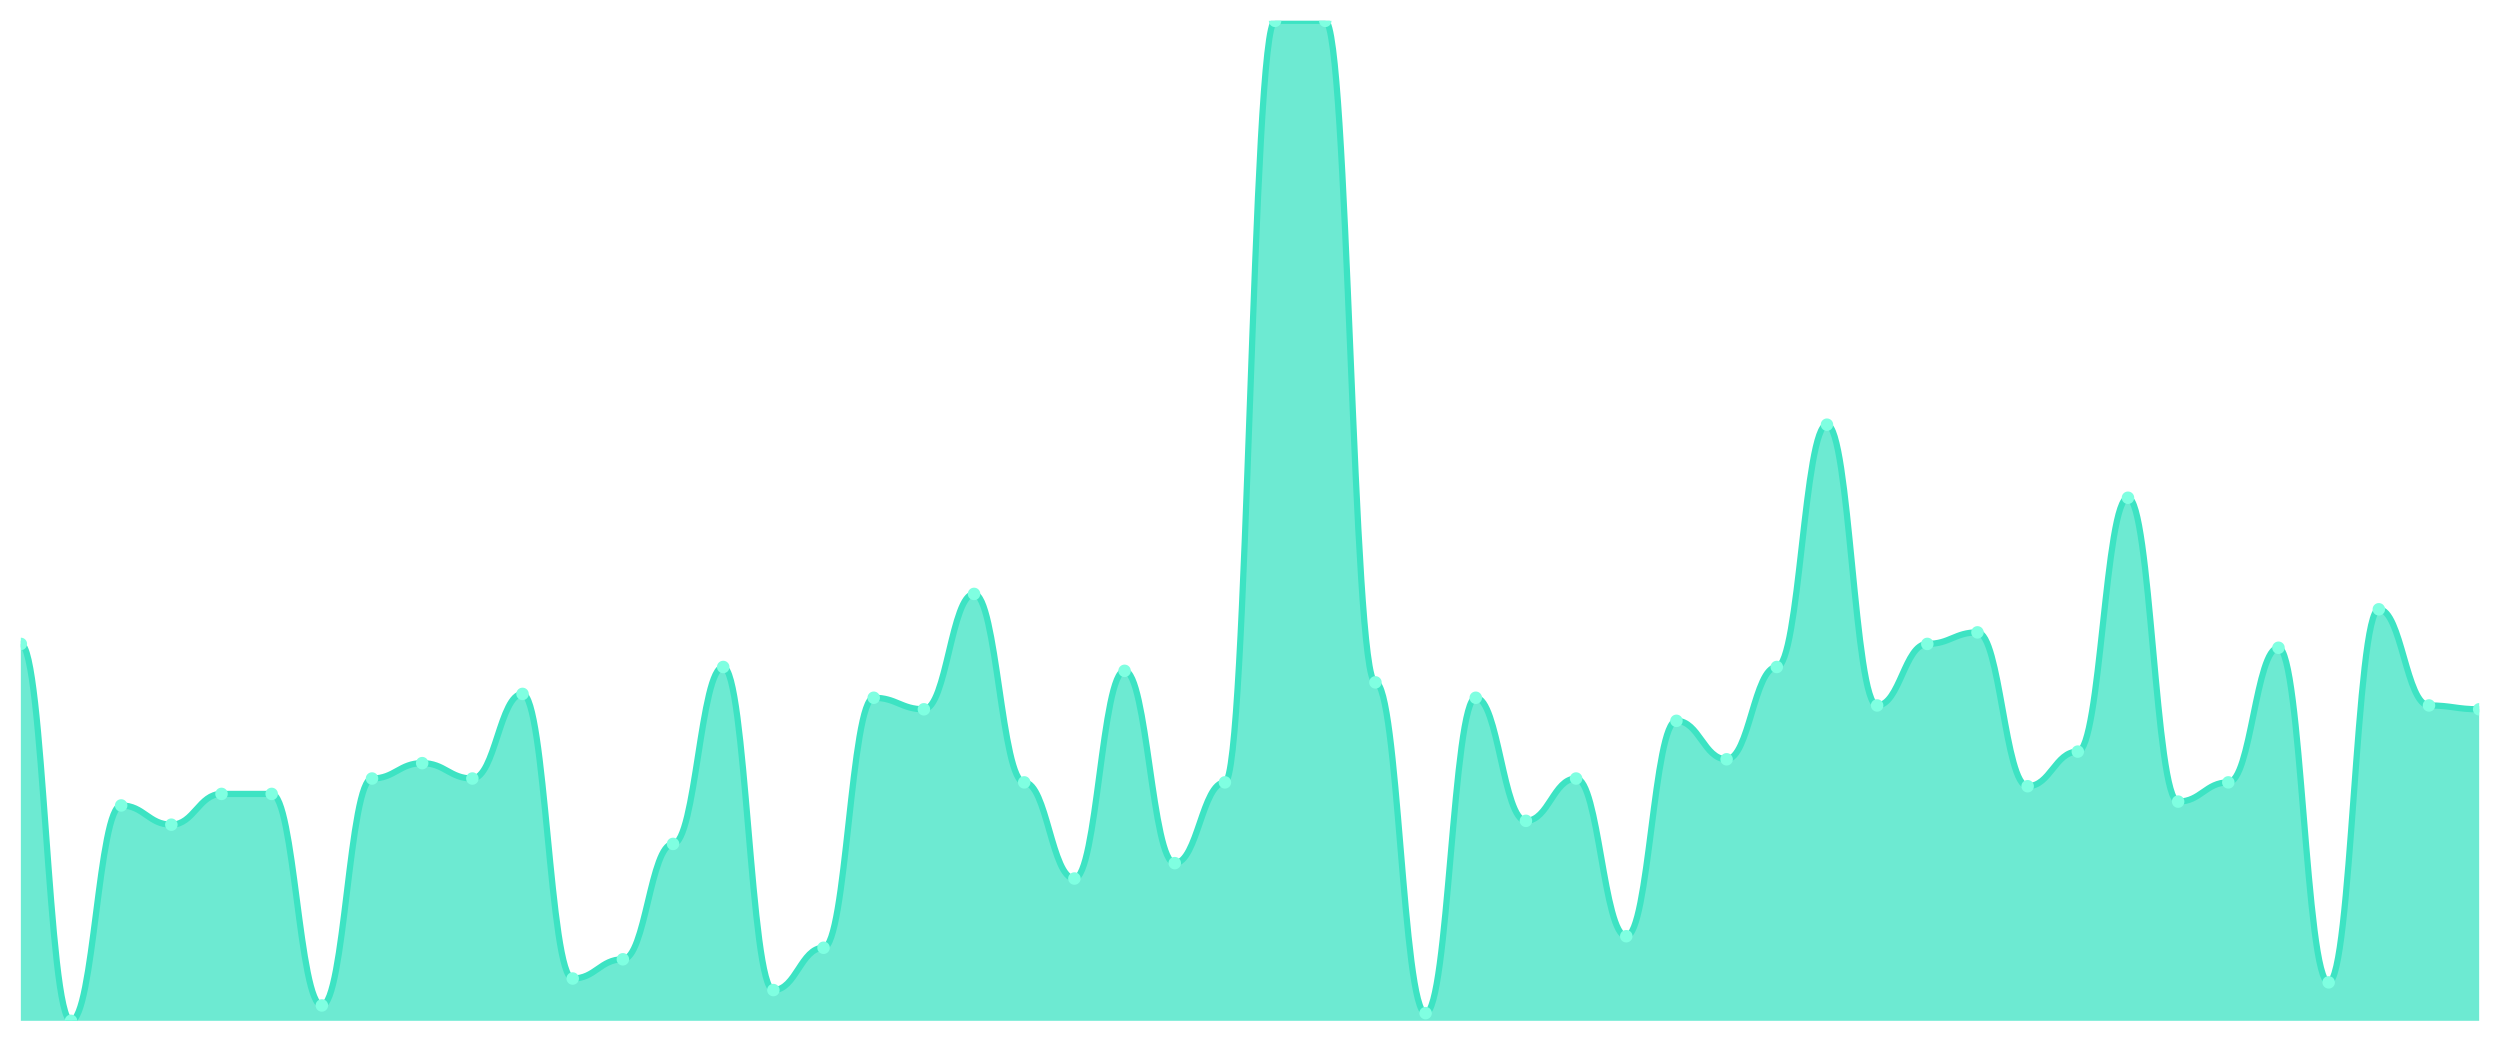
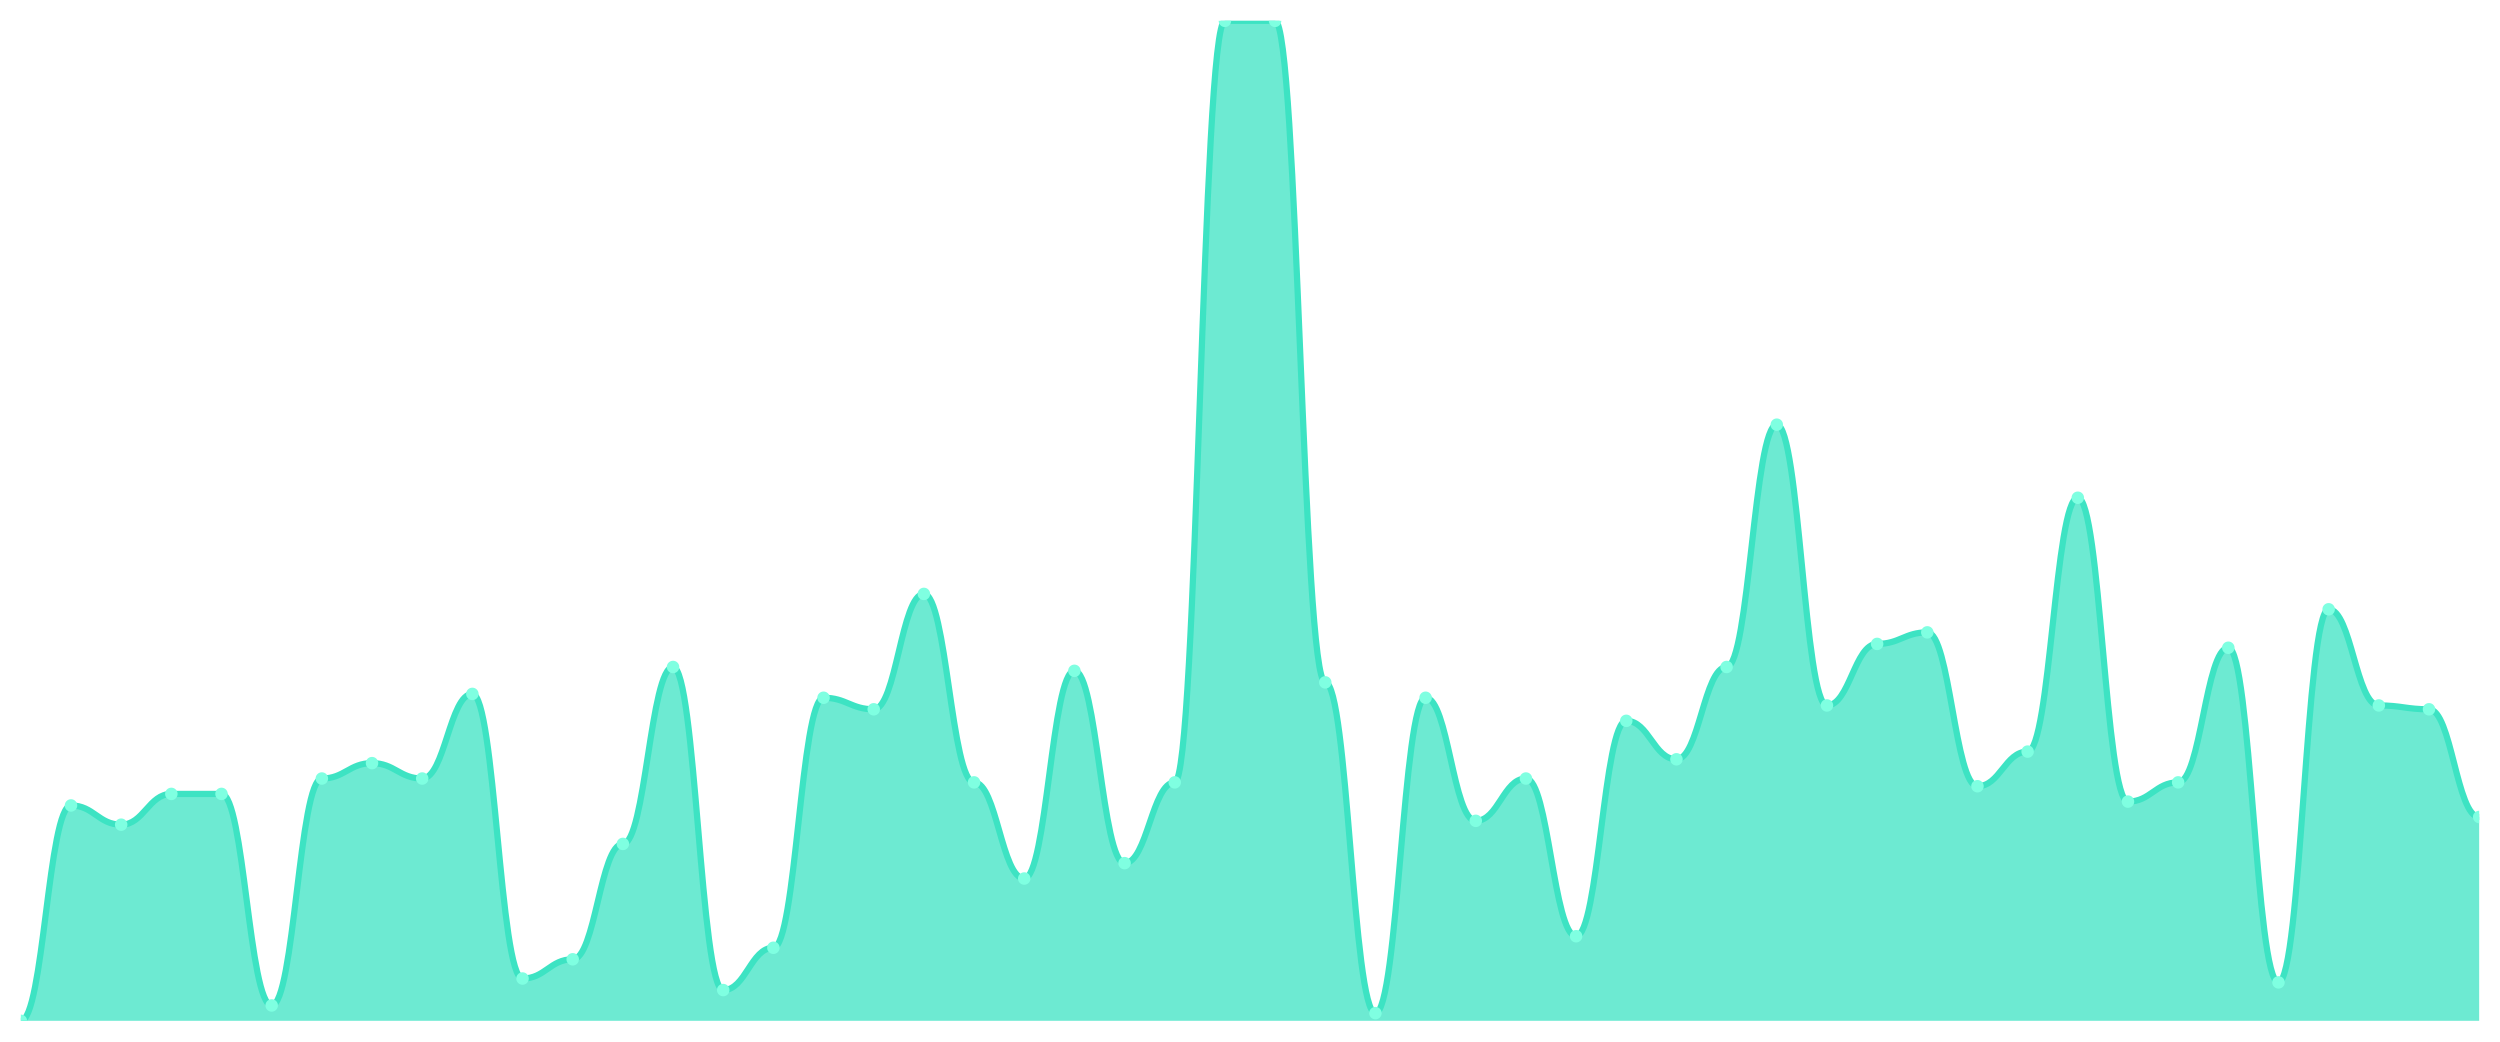
<svg xmlns="http://www.w3.org/2000/svg" viewBox="0 0 1200 500" width="1200" height="500">
  <defs>
    <clipPath id="c">
      <rect x="10" y="10" width="1180" height="480" />
    </clipPath>
  </defs>
  <rect width="1200" height="500" fill="none" />
  <g clip-path="url(#c)">
-     <path d="M 10,490 L 10,309.077 C 20.837,309.077 23.245,490 34.082,490 C 44.918,490 47.327,386.615 58.163,386.615 C 69,386.615 71.408,395.846 82.245,395.846 C 93.082,395.846 95.49,381.077 106.327,381.077 C 117.163,381.077 119.571,381.077 130.408,381.077 C 141.245,381.077 143.653,482.615 154.49,482.615 C 165.327,482.615 167.735,373.692 178.571,373.692 C 189.408,373.692 191.816,366.308 202.653,366.308 C 213.49,366.308 215.898,373.692 226.735,373.692 C 237.571,373.692 239.98,333.077 250.816,333.077 C 261.653,333.077 264.061,469.692 274.898,469.692 C 285.735,469.692 288.143,460.462 298.98,460.462 C 309.816,460.462 312.224,405.077 323.061,405.077 C 333.898,405.077 336.306,320.154 347.143,320.154 C 357.98,320.154 360.388,475.231 371.224,475.231 C 382.061,475.231 384.469,454.923 395.306,454.923 C 406.143,454.923 408.551,334.923 419.388,334.923 C 430.224,334.923 432.633,340.462 443.469,340.462 C 454.306,340.462 456.714,285.077 467.551,285.077 C 478.388,285.077 480.796,375.538 491.633,375.538 C 502.469,375.538 504.878,421.692 515.714,421.692 C 526.551,421.692 528.959,322 539.796,322 C 550.633,322 553.041,414.308 563.878,414.308 C 574.714,414.308 577.122,375.538 587.959,375.538 C 598.796,375.538 601.204,10 612.041,10 C 622.878,10 625.286,10 636.122,10 C 646.959,10 649.367,327.538 660.204,327.538 C 671.041,327.538 673.449,486.308 684.286,486.308 C 695.122,486.308 697.531,334.923 708.367,334.923 C 719.204,334.923 721.612,394 732.449,394 C 743.286,394 745.694,373.692 756.531,373.692 C 767.367,373.692 769.776,449.385 780.612,449.385 C 791.449,449.385 793.857,346 804.694,346 C 815.531,346 817.939,364.462 828.776,364.462 C 839.612,364.462 842.02,320.154 852.857,320.154 C 863.694,320.154 866.102,203.846 876.939,203.846 C 887.776,203.846 890.184,338.615 901.02,338.615 C 911.857,338.615 914.265,309.077 925.102,309.077 C 935.939,309.077 938.347,303.538 949.184,303.538 C 960.02,303.538 962.429,377.385 973.265,377.385 C 984.102,377.385 986.51,360.769 997.347,360.769 C 1008.184,360.769 1010.592,238.923 1021.429,238.923 C 1032.265,238.923 1034.673,384.769 1045.51,384.769 C 1056.347,384.769 1058.755,375.538 1069.592,375.538 C 1080.429,375.538 1082.837,310.923 1093.673,310.923 C 1104.51,310.923 1106.918,471.538 1117.755,471.538 C 1128.592,471.538 1131,292.462 1141.837,292.462 C 1152.673,292.462 1155.082,338.615 1165.918,338.615 C 1176.755,338.615 1179.163,340.462 1190,340.462 L 1190,490 Z" fill="rgba(61,227,195,0.75)" />
-     <path d="M 10,309.077 C 20.837,309.077 23.245,490 34.082,490 C 44.918,490 47.327,386.615 58.163,386.615 C 69,386.615 71.408,395.846 82.245,395.846 C 93.082,395.846 95.49,381.077 106.327,381.077 C 117.163,381.077 119.571,381.077 130.408,381.077 C 141.245,381.077 143.653,482.615 154.49,482.615 C 165.327,482.615 167.735,373.692 178.571,373.692 C 189.408,373.692 191.816,366.308 202.653,366.308 C 213.49,366.308 215.898,373.692 226.735,373.692 C 237.571,373.692 239.98,333.077 250.816,333.077 C 261.653,333.077 264.061,469.692 274.898,469.692 C 285.735,469.692 288.143,460.462 298.98,460.462 C 309.816,460.462 312.224,405.077 323.061,405.077 C 333.898,405.077 336.306,320.154 347.143,320.154 C 357.98,320.154 360.388,475.231 371.224,475.231 C 382.061,475.231 384.469,454.923 395.306,454.923 C 406.143,454.923 408.551,334.923 419.388,334.923 C 430.224,334.923 432.633,340.462 443.469,340.462 C 454.306,340.462 456.714,285.077 467.551,285.077 C 478.388,285.077 480.796,375.538 491.633,375.538 C 502.469,375.538 504.878,421.692 515.714,421.692 C 526.551,421.692 528.959,322 539.796,322 C 550.633,322 553.041,414.308 563.878,414.308 C 574.714,414.308 577.122,375.538 587.959,375.538 C 598.796,375.538 601.204,10 612.041,10 C 622.878,10 625.286,10 636.122,10 C 646.959,10 649.367,327.538 660.204,327.538 C 671.041,327.538 673.449,486.308 684.286,486.308 C 695.122,486.308 697.531,334.923 708.367,334.923 C 719.204,334.923 721.612,394 732.449,394 C 743.286,394 745.694,373.692 756.531,373.692 C 767.367,373.692 769.776,449.385 780.612,449.385 C 791.449,449.385 793.857,346 804.694,346 C 815.531,346 817.939,364.462 828.776,364.462 C 839.612,364.462 842.02,320.154 852.857,320.154 C 863.694,320.154 866.102,203.846 876.939,203.846 C 887.776,203.846 890.184,338.615 901.02,338.615 C 911.857,338.615 914.265,309.077 925.102,309.077 C 935.939,309.077 938.347,303.538 949.184,303.538 C 960.02,303.538 962.429,377.385 973.265,377.385 C 984.102,377.385 986.51,360.769 997.347,360.769 C 1008.184,360.769 1010.592,238.923 1021.429,238.923 C 1032.265,238.923 1034.673,384.769 1045.51,384.769 C 1056.347,384.769 1058.755,375.538 1069.592,375.538 C 1080.429,375.538 1082.837,310.923 1093.673,310.923 C 1104.51,310.923 1106.918,471.538 1117.755,471.538 C 1128.592,471.538 1131,292.462 1141.837,292.462 C 1152.673,292.462 1155.082,338.615 1165.918,338.615 C 1176.755,338.615 1179.163,340.462 1190,340.462" fill="none" stroke="#3de3c3" stroke-width="3" stroke-linecap="round" stroke-linejoin="round" />
-     <circle cx="10" cy="309.077" r="3" fill="#7fffe1" />
-     <circle cx="34.082" cy="490" r="3" fill="#7fffe1" />
-     <circle cx="58.163" cy="386.615" r="3" fill="#7fffe1" />
-     <circle cx="82.245" cy="395.846" r="3" fill="#7fffe1" />
+     <path d="M 10,490 L 10,490 C 20.837,490 23.245,386.615 34.082,386.615 C 44.918,386.615 47.327,395.846 58.163,395.846 C 69,395.846 71.408,381.077 82.245,381.077 C 93.082,381.077 95.49,381.077 106.327,381.077 C 117.163,381.077 119.571,482.615 130.408,482.615 C 141.245,482.615 143.653,373.692 154.49,373.692 C 165.327,373.692 167.735,366.308 178.571,366.308 C 189.408,366.308 191.816,373.692 202.653,373.692 C 213.49,373.692 215.898,333.077 226.735,333.077 C 237.571,333.077 239.98,469.692 250.816,469.692 C 261.653,469.692 264.061,460.462 274.898,460.462 C 285.735,460.462 288.143,405.077 298.98,405.077 C 309.816,405.077 312.224,320.154 323.061,320.154 C 333.898,320.154 336.306,475.231 347.143,475.231 C 357.98,475.231 360.388,454.923 371.224,454.923 C 382.061,454.923 384.469,334.923 395.306,334.923 C 406.143,334.923 408.551,340.462 419.388,340.462 C 430.224,340.462 432.633,285.077 443.469,285.077 C 454.306,285.077 456.714,375.538 467.551,375.538 C 478.388,375.538 480.796,421.692 491.633,421.692 C 502.469,421.692 504.878,322 515.714,322 C 526.551,322 528.959,414.308 539.796,414.308 C 550.633,414.308 553.041,375.538 563.878,375.538 C 574.714,375.538 577.122,10 587.959,10 C 598.796,10 601.204,10 612.041,10 C 622.878,10 625.286,327.538 636.122,327.538 C 646.959,327.538 649.367,486.308 660.204,486.308 C 671.041,486.308 673.449,334.923 684.286,334.923 C 695.122,334.923 697.531,394 708.367,394 C 719.204,394 721.612,373.692 732.449,373.692 C 743.286,373.692 745.694,449.385 756.531,449.385 C 767.367,449.385 769.776,346 780.612,346 C 791.449,346 793.857,364.462 804.694,364.462 C 815.531,364.462 817.939,320.154 828.776,320.154 C 839.612,320.154 842.02,203.846 852.857,203.846 C 863.694,203.846 866.102,338.615 876.939,338.615 C 887.776,338.615 890.184,309.077 901.02,309.077 C 911.857,309.077 914.265,303.538 925.102,303.538 C 935.939,303.538 938.347,377.385 949.184,377.385 C 960.02,377.385 962.429,360.769 973.265,360.769 C 984.102,360.769 986.51,238.923 997.347,238.923 C 1008.184,238.923 1010.592,384.769 1021.429,384.769 C 1032.265,384.769 1034.673,375.538 1045.51,375.538 C 1056.347,375.538 1058.755,310.923 1069.592,310.923 C 1080.429,310.923 1082.837,471.538 1093.673,471.538 C 1104.51,471.538 1106.918,292.462 1117.755,292.462 C 1128.592,292.462 1131,338.615 1141.837,338.615 C 1152.673,338.615 1155.082,340.462 1165.918,340.462 C 1176.755,340.462 1179.163,392.154 1190,392.154 L 1190,490 Z" fill="rgba(61,227,195,0.75)" />
+     <path d="M 10,490 C 20.837,490 23.245,386.615 34.082,386.615 C 44.918,386.615 47.327,395.846 58.163,395.846 C 69,395.846 71.408,381.077 82.245,381.077 C 93.082,381.077 95.49,381.077 106.327,381.077 C 117.163,381.077 119.571,482.615 130.408,482.615 C 141.245,482.615 143.653,373.692 154.49,373.692 C 165.327,373.692 167.735,366.308 178.571,366.308 C 189.408,366.308 191.816,373.692 202.653,373.692 C 213.49,373.692 215.898,333.077 226.735,333.077 C 237.571,333.077 239.98,469.692 250.816,469.692 C 261.653,469.692 264.061,460.462 274.898,460.462 C 285.735,460.462 288.143,405.077 298.98,405.077 C 309.816,405.077 312.224,320.154 323.061,320.154 C 333.898,320.154 336.306,475.231 347.143,475.231 C 357.98,475.231 360.388,454.923 371.224,454.923 C 382.061,454.923 384.469,334.923 395.306,334.923 C 406.143,334.923 408.551,340.462 419.388,340.462 C 430.224,340.462 432.633,285.077 443.469,285.077 C 454.306,285.077 456.714,375.538 467.551,375.538 C 478.388,375.538 480.796,421.692 491.633,421.692 C 502.469,421.692 504.878,322 515.714,322 C 526.551,322 528.959,414.308 539.796,414.308 C 550.633,414.308 553.041,375.538 563.878,375.538 C 574.714,375.538 577.122,10 587.959,10 C 598.796,10 601.204,10 612.041,10 C 622.878,10 625.286,327.538 636.122,327.538 C 646.959,327.538 649.367,486.308 660.204,486.308 C 671.041,486.308 673.449,334.923 684.286,334.923 C 695.122,334.923 697.531,394 708.367,394 C 719.204,394 721.612,373.692 732.449,373.692 C 743.286,373.692 745.694,449.385 756.531,449.385 C 767.367,449.385 769.776,346 780.612,346 C 791.449,346 793.857,364.462 804.694,364.462 C 815.531,364.462 817.939,320.154 828.776,320.154 C 839.612,320.154 842.02,203.846 852.857,203.846 C 863.694,203.846 866.102,338.615 876.939,338.615 C 887.776,338.615 890.184,309.077 901.02,309.077 C 911.857,309.077 914.265,303.538 925.102,303.538 C 935.939,303.538 938.347,377.385 949.184,377.385 C 960.02,377.385 962.429,360.769 973.265,360.769 C 984.102,360.769 986.51,238.923 997.347,238.923 C 1008.184,238.923 1010.592,384.769 1021.429,384.769 C 1032.265,384.769 1034.673,375.538 1045.51,375.538 C 1056.347,375.538 1058.755,310.923 1069.592,310.923 C 1080.429,310.923 1082.837,471.538 1093.673,471.538 C 1104.51,471.538 1106.918,292.462 1117.755,292.462 C 1128.592,292.462 1131,338.615 1141.837,338.615 C 1152.673,338.615 1155.082,340.462 1165.918,340.462 C 1176.755,340.462 1179.163,392.154 1190,392.154" fill="none" stroke="#3de3c3" stroke-width="3" stroke-linecap="round" stroke-linejoin="round" />
+     <circle cx="10" cy="490" r="3" fill="#7fffe1" />
+     <circle cx="34.082" cy="386.615" r="3" fill="#7fffe1" />
+     <circle cx="58.163" cy="395.846" r="3" fill="#7fffe1" />
+     <circle cx="82.245" cy="381.077" r="3" fill="#7fffe1" />
    <circle cx="106.327" cy="381.077" r="3" fill="#7fffe1" />
-     <circle cx="130.408" cy="381.077" r="3" fill="#7fffe1" />
-     <circle cx="154.49" cy="482.615" r="3" fill="#7fffe1" />
-     <circle cx="178.571" cy="373.692" r="3" fill="#7fffe1" />
-     <circle cx="202.653" cy="366.308" r="3" fill="#7fffe1" />
-     <circle cx="226.735" cy="373.692" r="3" fill="#7fffe1" />
-     <circle cx="250.816" cy="333.077" r="3" fill="#7fffe1" />
-     <circle cx="274.898" cy="469.692" r="3" fill="#7fffe1" />
-     <circle cx="298.98" cy="460.462" r="3" fill="#7fffe1" />
-     <circle cx="323.061" cy="405.077" r="3" fill="#7fffe1" />
-     <circle cx="347.143" cy="320.154" r="3" fill="#7fffe1" />
-     <circle cx="371.224" cy="475.231" r="3" fill="#7fffe1" />
-     <circle cx="395.306" cy="454.923" r="3" fill="#7fffe1" />
-     <circle cx="419.388" cy="334.923" r="3" fill="#7fffe1" />
-     <circle cx="443.469" cy="340.462" r="3" fill="#7fffe1" />
-     <circle cx="467.551" cy="285.077" r="3" fill="#7fffe1" />
-     <circle cx="491.633" cy="375.538" r="3" fill="#7fffe1" />
-     <circle cx="515.714" cy="421.692" r="3" fill="#7fffe1" />
-     <circle cx="539.796" cy="322" r="3" fill="#7fffe1" />
-     <circle cx="563.878" cy="414.308" r="3" fill="#7fffe1" />
-     <circle cx="587.959" cy="375.538" r="3" fill="#7fffe1" />
+     <circle cx="130.408" cy="482.615" r="3" fill="#7fffe1" />
+     <circle cx="154.49" cy="373.692" r="3" fill="#7fffe1" />
+     <circle cx="178.571" cy="366.308" r="3" fill="#7fffe1" />
+     <circle cx="202.653" cy="373.692" r="3" fill="#7fffe1" />
+     <circle cx="226.735" cy="333.077" r="3" fill="#7fffe1" />
+     <circle cx="250.816" cy="469.692" r="3" fill="#7fffe1" />
+     <circle cx="274.898" cy="460.462" r="3" fill="#7fffe1" />
+     <circle cx="298.98" cy="405.077" r="3" fill="#7fffe1" />
+     <circle cx="323.061" cy="320.154" r="3" fill="#7fffe1" />
+     <circle cx="347.143" cy="475.231" r="3" fill="#7fffe1" />
+     <circle cx="371.224" cy="454.923" r="3" fill="#7fffe1" />
+     <circle cx="395.306" cy="334.923" r="3" fill="#7fffe1" />
+     <circle cx="419.388" cy="340.462" r="3" fill="#7fffe1" />
+     <circle cx="443.469" cy="285.077" r="3" fill="#7fffe1" />
+     <circle cx="467.551" cy="375.538" r="3" fill="#7fffe1" />
+     <circle cx="491.633" cy="421.692" r="3" fill="#7fffe1" />
+     <circle cx="515.714" cy="322" r="3" fill="#7fffe1" />
+     <circle cx="539.796" cy="414.308" r="3" fill="#7fffe1" />
+     <circle cx="563.878" cy="375.538" r="3" fill="#7fffe1" />
+     <circle cx="587.959" cy="10" r="3" fill="#7fffe1" />
    <circle cx="612.041" cy="10" r="3" fill="#7fffe1" />
-     <circle cx="636.122" cy="10" r="3" fill="#7fffe1" />
-     <circle cx="660.204" cy="327.538" r="3" fill="#7fffe1" />
-     <circle cx="684.286" cy="486.308" r="3" fill="#7fffe1" />
-     <circle cx="708.367" cy="334.923" r="3" fill="#7fffe1" />
-     <circle cx="732.449" cy="394" r="3" fill="#7fffe1" />
-     <circle cx="756.531" cy="373.692" r="3" fill="#7fffe1" />
-     <circle cx="780.612" cy="449.385" r="3" fill="#7fffe1" />
-     <circle cx="804.694" cy="346" r="3" fill="#7fffe1" />
-     <circle cx="828.776" cy="364.462" r="3" fill="#7fffe1" />
-     <circle cx="852.857" cy="320.154" r="3" fill="#7fffe1" />
-     <circle cx="876.939" cy="203.846" r="3" fill="#7fffe1" />
-     <circle cx="901.02" cy="338.615" r="3" fill="#7fffe1" />
-     <circle cx="925.102" cy="309.077" r="3" fill="#7fffe1" />
-     <circle cx="949.184" cy="303.538" r="3" fill="#7fffe1" />
-     <circle cx="973.265" cy="377.385" r="3" fill="#7fffe1" />
-     <circle cx="997.347" cy="360.769" r="3" fill="#7fffe1" />
-     <circle cx="1021.429" cy="238.923" r="3" fill="#7fffe1" />
-     <circle cx="1045.51" cy="384.769" r="3" fill="#7fffe1" />
-     <circle cx="1069.592" cy="375.538" r="3" fill="#7fffe1" />
-     <circle cx="1093.673" cy="310.923" r="3" fill="#7fffe1" />
-     <circle cx="1117.755" cy="471.538" r="3" fill="#7fffe1" />
-     <circle cx="1141.837" cy="292.462" r="3" fill="#7fffe1" />
-     <circle cx="1165.918" cy="338.615" r="3" fill="#7fffe1" />
-     <circle cx="1190" cy="340.462" r="3" fill="#7fffe1" />
+     <circle cx="636.122" cy="327.538" r="3" fill="#7fffe1" />
+     <circle cx="660.204" cy="486.308" r="3" fill="#7fffe1" />
+     <circle cx="684.286" cy="334.923" r="3" fill="#7fffe1" />
+     <circle cx="708.367" cy="394" r="3" fill="#7fffe1" />
+     <circle cx="732.449" cy="373.692" r="3" fill="#7fffe1" />
+     <circle cx="756.531" cy="449.385" r="3" fill="#7fffe1" />
+     <circle cx="780.612" cy="346" r="3" fill="#7fffe1" />
+     <circle cx="804.694" cy="364.462" r="3" fill="#7fffe1" />
+     <circle cx="828.776" cy="320.154" r="3" fill="#7fffe1" />
+     <circle cx="852.857" cy="203.846" r="3" fill="#7fffe1" />
+     <circle cx="876.939" cy="338.615" r="3" fill="#7fffe1" />
+     <circle cx="901.02" cy="309.077" r="3" fill="#7fffe1" />
+     <circle cx="925.102" cy="303.538" r="3" fill="#7fffe1" />
+     <circle cx="949.184" cy="377.385" r="3" fill="#7fffe1" />
+     <circle cx="973.265" cy="360.769" r="3" fill="#7fffe1" />
+     <circle cx="997.347" cy="238.923" r="3" fill="#7fffe1" />
+     <circle cx="1021.429" cy="384.769" r="3" fill="#7fffe1" />
+     <circle cx="1045.51" cy="375.538" r="3" fill="#7fffe1" />
+     <circle cx="1069.592" cy="310.923" r="3" fill="#7fffe1" />
+     <circle cx="1093.673" cy="471.538" r="3" fill="#7fffe1" />
+     <circle cx="1117.755" cy="292.462" r="3" fill="#7fffe1" />
+     <circle cx="1141.837" cy="338.615" r="3" fill="#7fffe1" />
+     <circle cx="1165.918" cy="340.462" r="3" fill="#7fffe1" />
+     <circle cx="1190" cy="392.154" r="3" fill="#7fffe1" />
  </g>
</svg>
